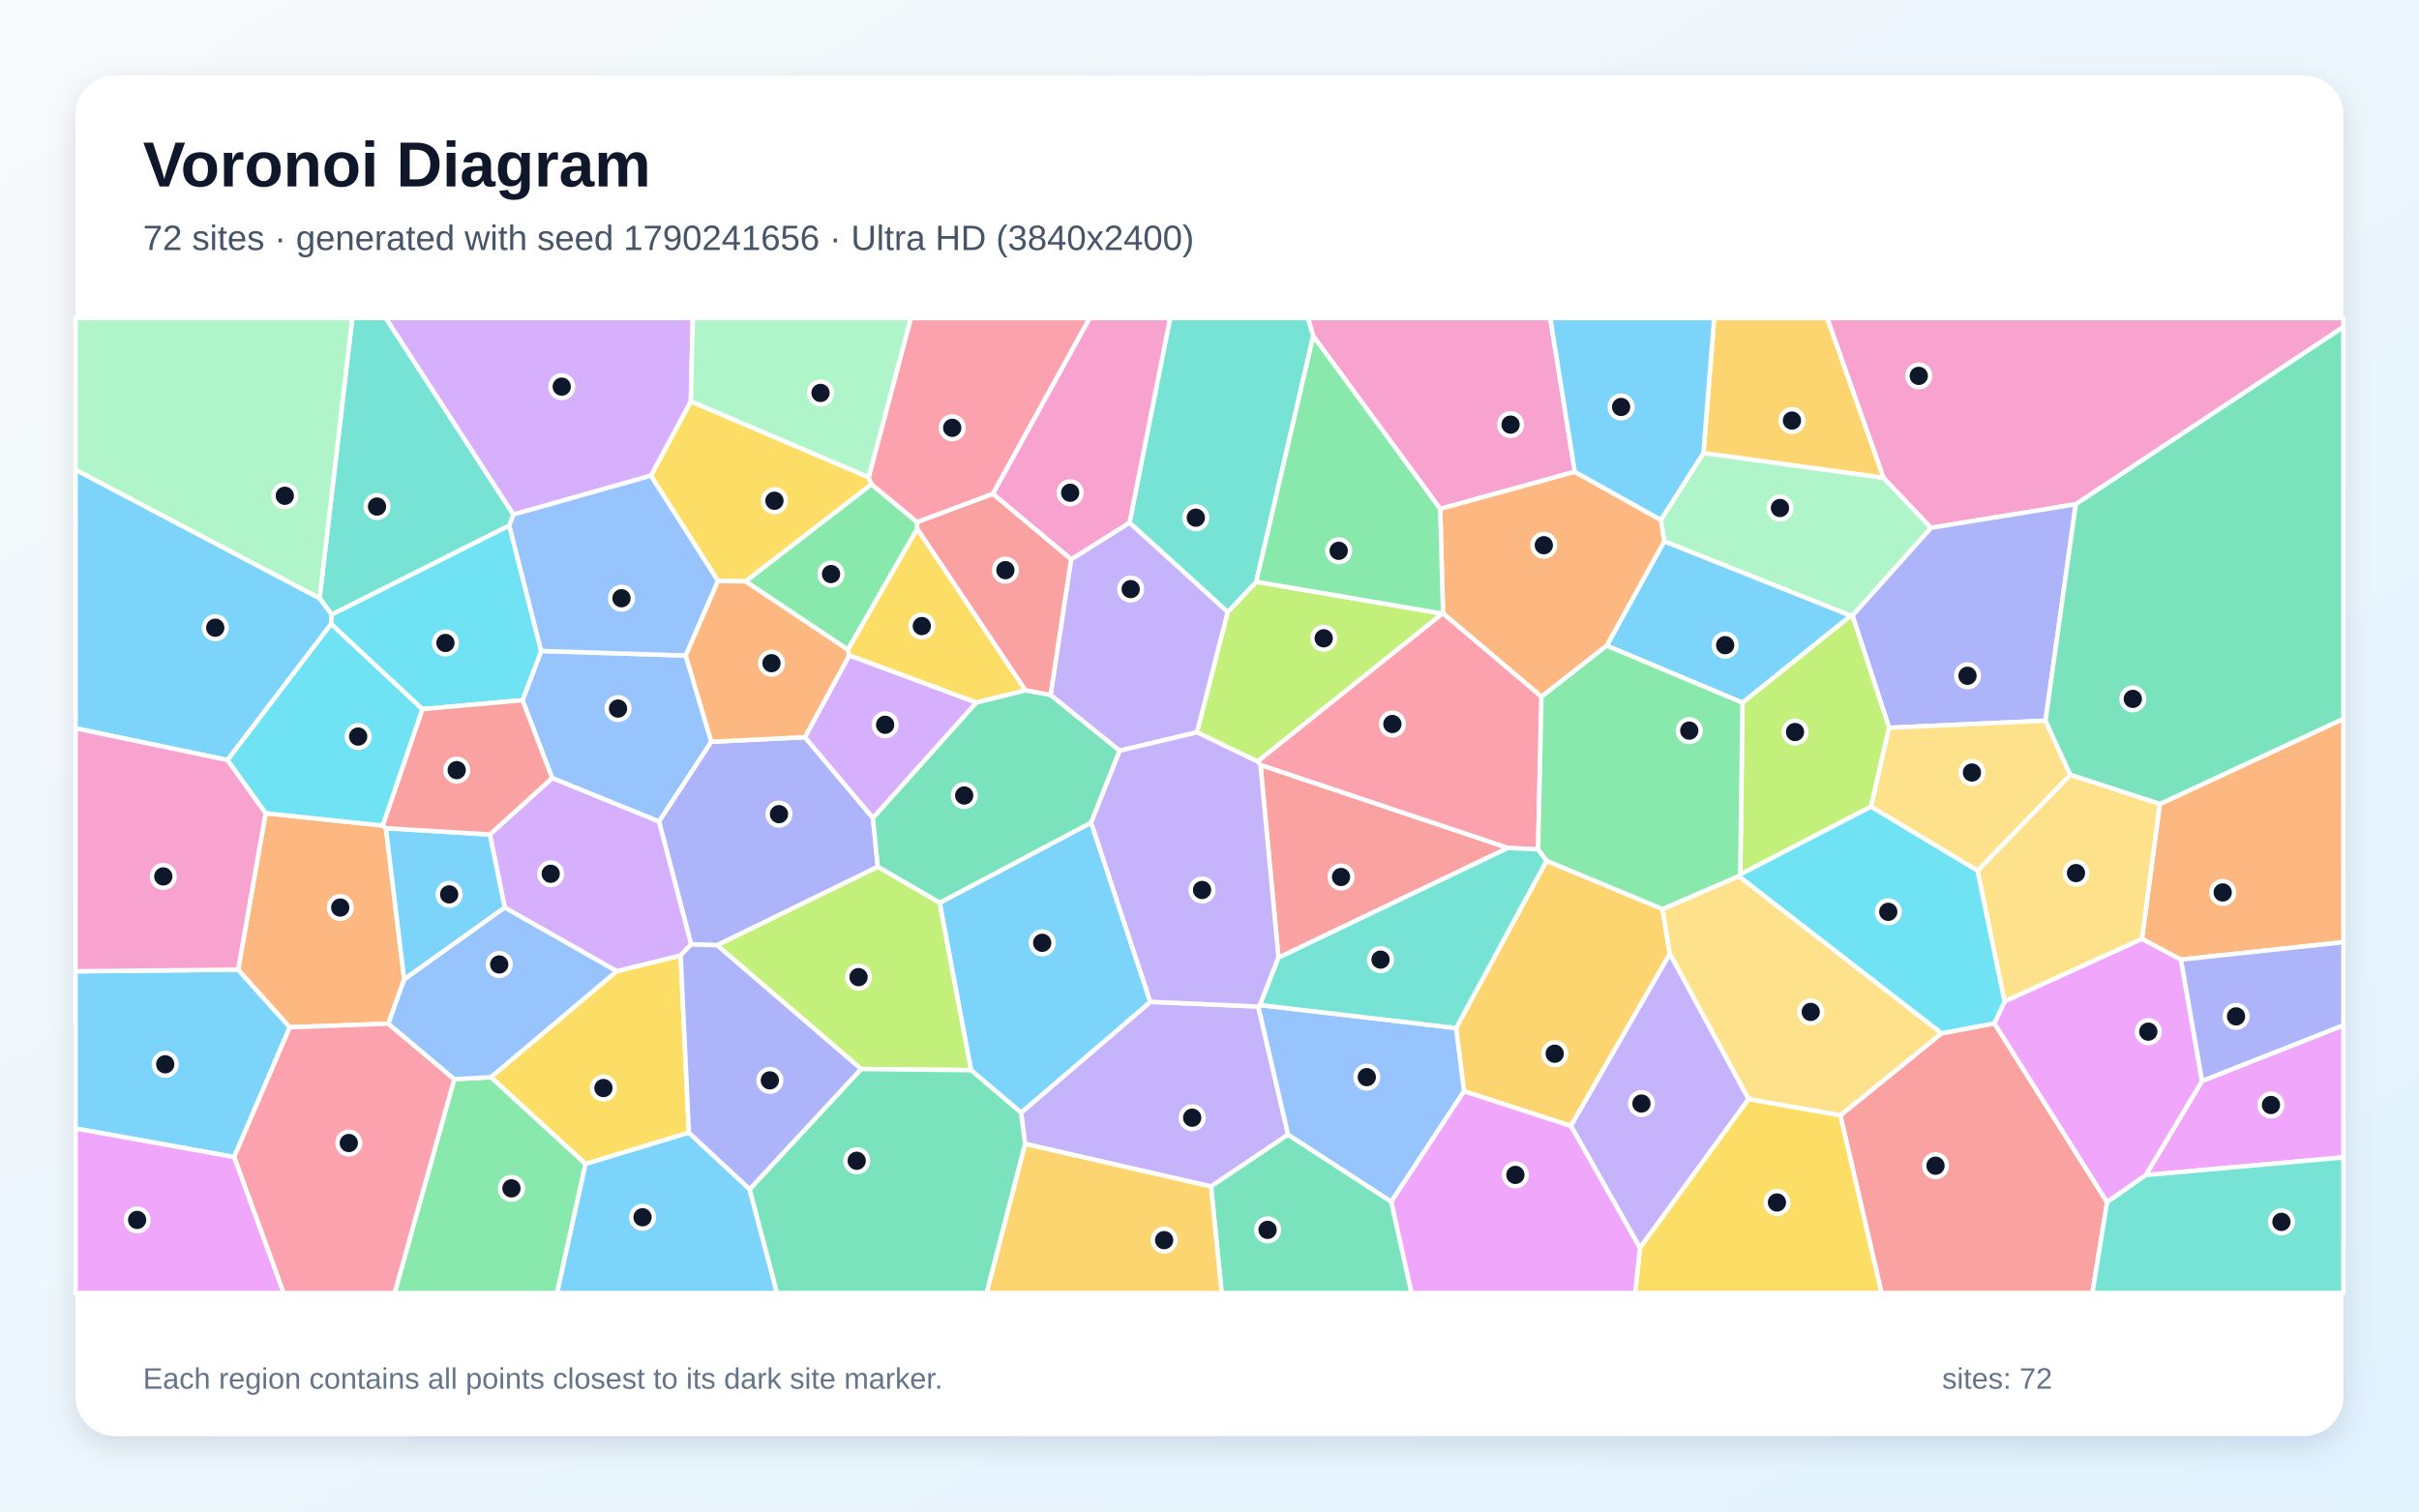
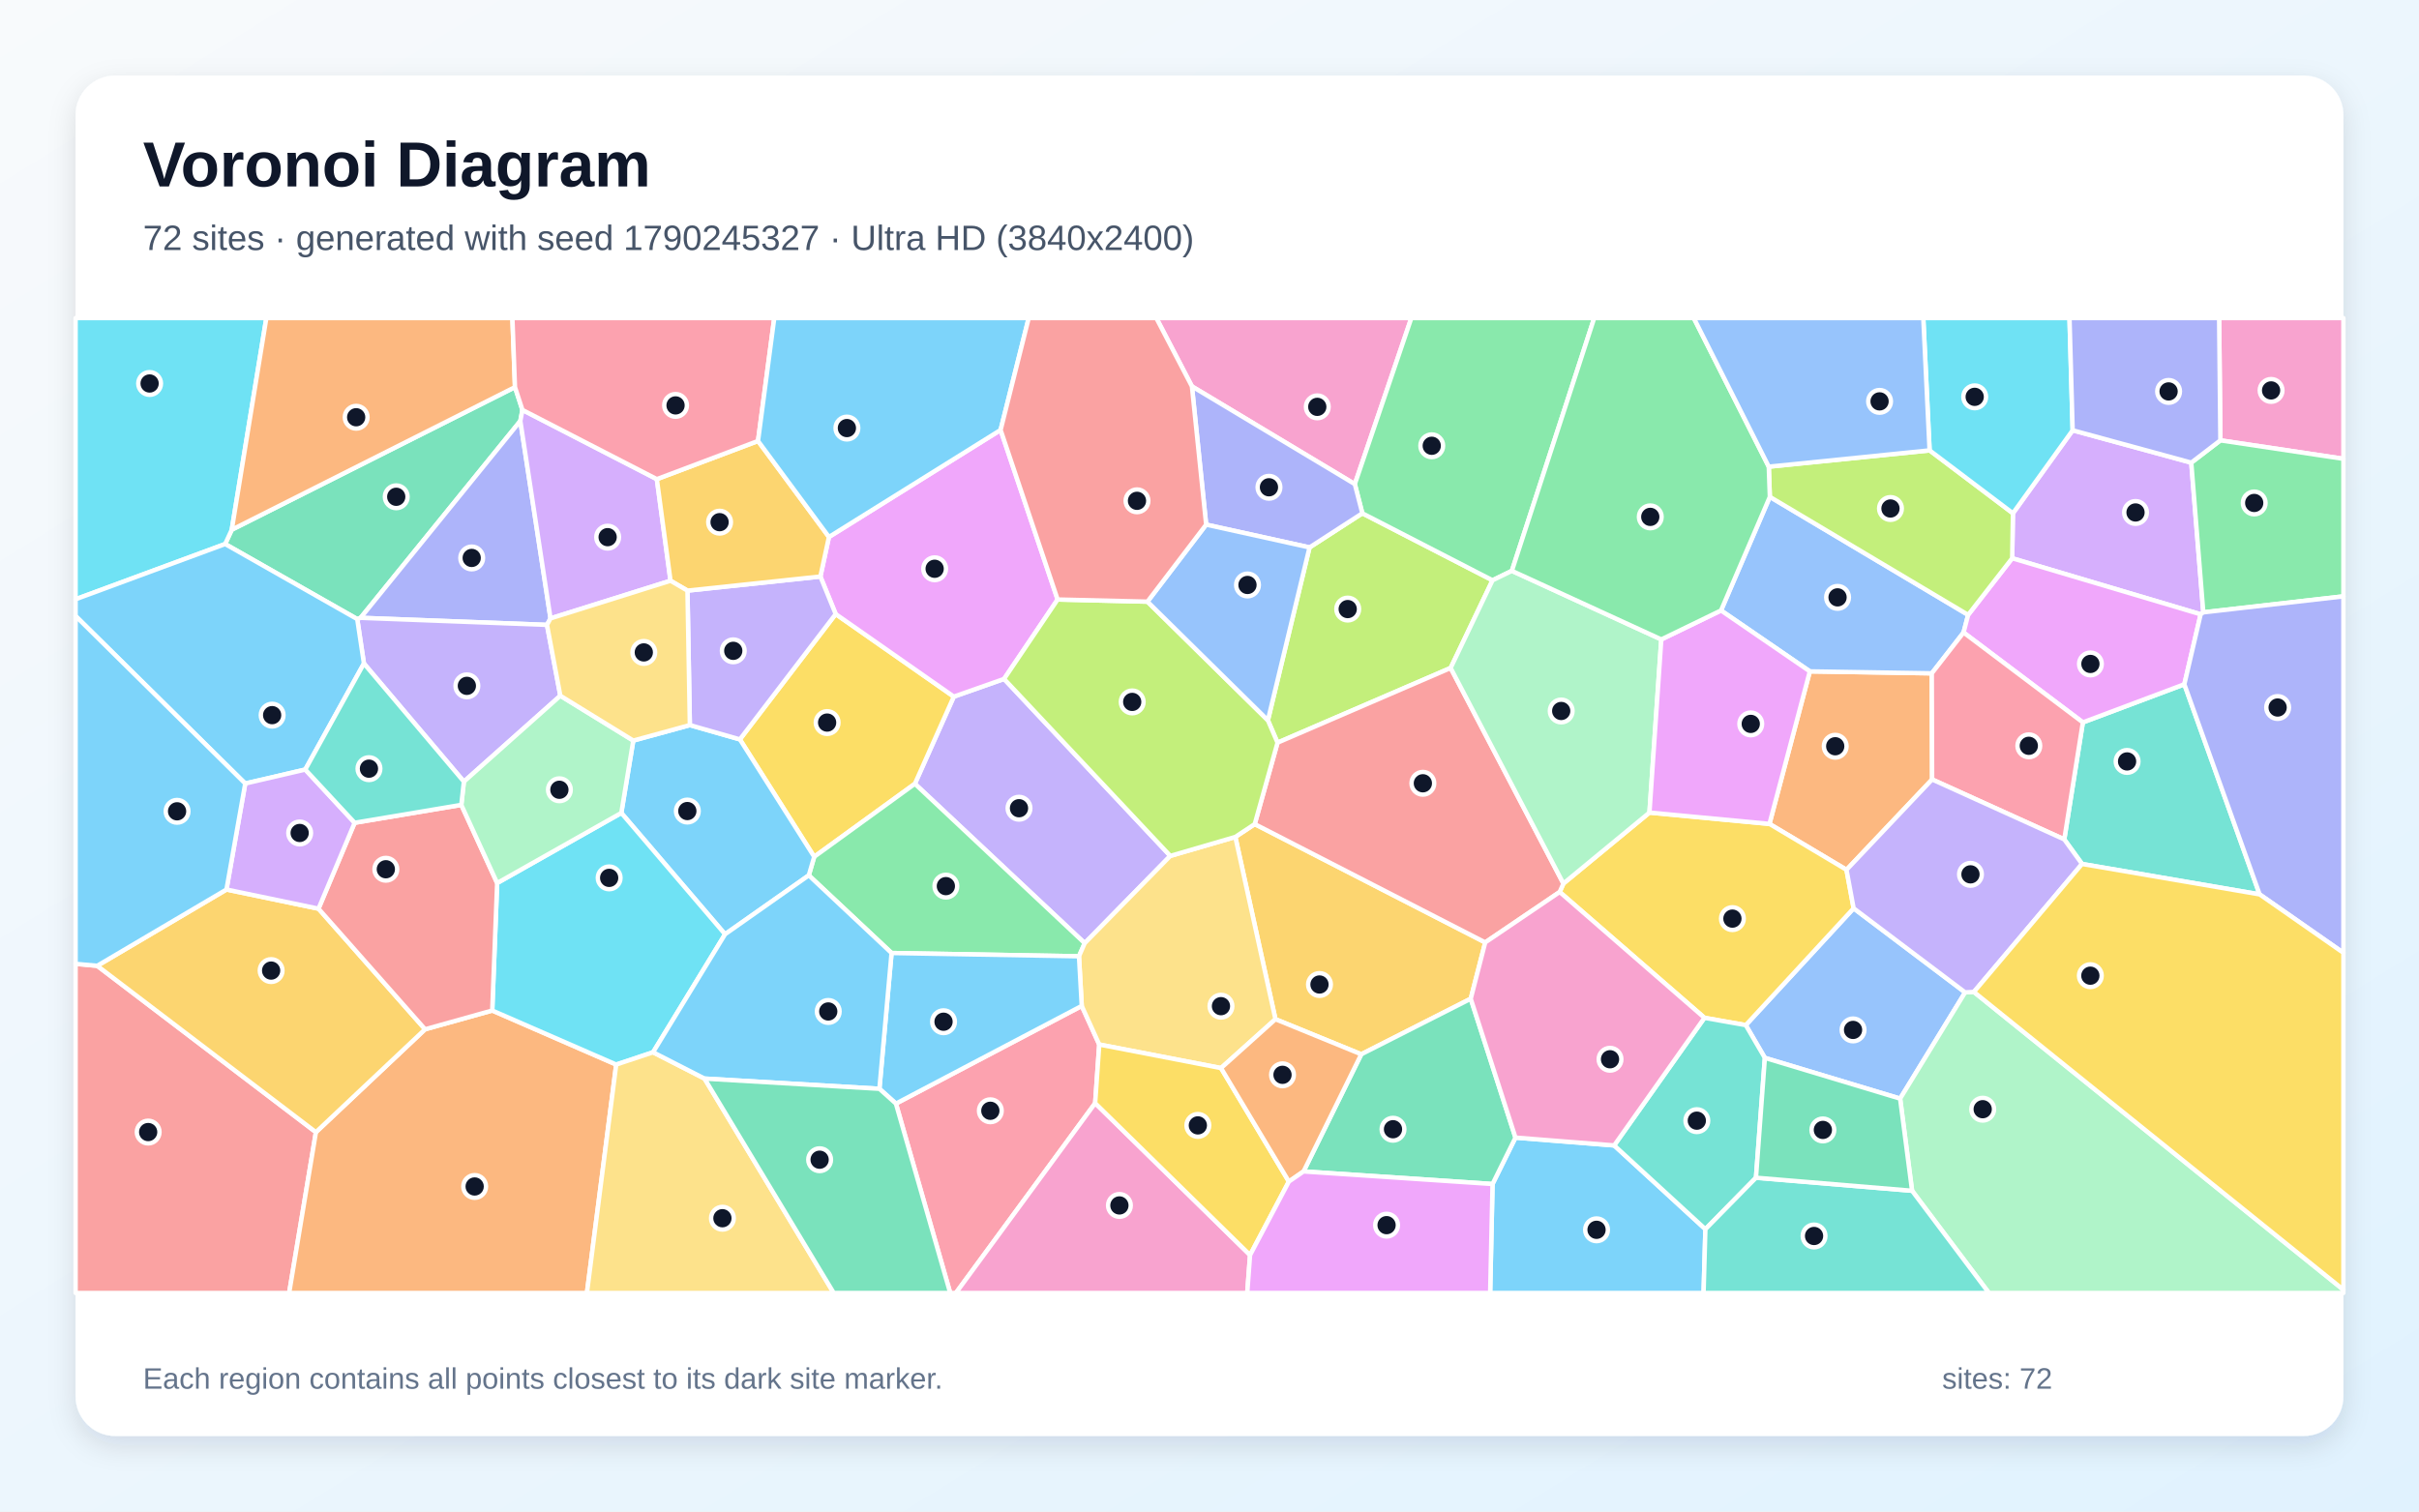
<svg xmlns="http://www.w3.org/2000/svg" width="3840" height="2400" viewBox="0 0 3840 2400" role="img" aria-labelledby="title description">
  <defs>
    <linearGradient id="background" x1="0" y1="0" x2="1" y2="1">
      <stop stop-color="#F8FAFC" />
      <stop offset="1" stop-color="#E0F2FE" />
    </linearGradient>
    <filter id="shadow" x="-5%" y="-5%" width="110%" height="110%">
      <feDropShadow dx="0" dy="15" stdDeviation="22" flood-color="#0F172A" flood-opacity=".12" />
    </filter>
  </defs>
  <rect width="3840" height="2400" fill="url(#background)" />
  <rect x="120" y="120" width="3600" height="2160" rx="63" fill="#FFFFFF" filter="url(#shadow)" />
  <g font-family="Arial, sans-serif">
    <text x="227" y="296" font-size="101" font-weight="700" fill="#0F172A">Voronoi Diagram</text>
-     <text x="227" y="397" font-size="56" fill="#475569">72 sites · generated with seed 1790241656 · Ultra HD (3840x2400)</text>
+     <text x="227" y="397" font-size="56" fill="#475569">72 sites · generated with seed 1790245327 · Ultra HD (3840x2400)</text>
  </g>
  <g stroke="#FFFFFF" stroke-width="7" stroke-linejoin="round">
-     <polygon points="120.0,1791.8 120.0,1542.2 378.0,1539.6 460.0,1631.1 371.6,1837.2" fill="#38BDF8" fill-opacity="0.65" />
-     <polygon points="1627.2,1816.3 1620.8,1766.7 1826.1,1590.7 1997.5,1598.2 2044.8,1801.6 1922.4,1883.9" fill="#A78BFA" fill-opacity="0.65" />
-     <polygon points="2499.9,749.1 2286.2,808.0 2084.7,533.7 2076.2,505.0 2460.9,505.0" fill="#F472B6" fill-opacity="0.65" />
-     <polygon points="421.6,1291.3 607.7,1310.8 612.6,1315.0 641.6,1555.1 616.5,1625.4 460.0,1631.1 378.0,1539.6" fill="#FB923C" fill-opacity="0.65" />
-     <polygon points="1093.6,1798.5 929.5,1848.2 779.2,1710.4 978.9,1542.0 1080.5,1517.0" fill="#FACC15" fill-opacity="0.65" />
-     <polygon points="721.1,1713.5 779.2,1710.4 929.5,1848.2 884.4,2053.0 626.4,2053.0" fill="#4ADE80" fill-opacity="0.65" />
-     <polygon points="815.1,817.0 808.5,834.5 526.6,975.9 507.3,950.1 559.2,505.0 612.5,505.0" fill="#2DD4BF" fill-opacity="0.65" />
-     <polygon points="829.4,1111.8 859.1,1033.6 1088.6,1040.8 1129.2,1177.8 1046.1,1304.5 876.5,1235.4" fill="#60A5FA" fill-opacity="0.65" />
-     <polygon points="3406.2,1865.9 3495.6,1716.3 3720.0,1627.9 3720.0,1837.7" fill="#E879F9" fill-opacity="0.65" />
-     <polygon points="1922.4,1883.9 2044.8,1801.6 2208.6,1908.0 2240.8,2053.0 1939.3,2053.0" fill="#34D399" fill-opacity="0.65" />
-     <polygon points="2921.4,1771.0 3082.2,1640.6 3166.0,1624.9 3344.9,1908.8 3321.5,2053.0 2986.8,2053.0" fill="#F87171" fill-opacity="0.65" />
-     <polygon points="1277.7,1170.5 1385.7,1298.7 1393.5,1376.4 1138.3,1500.9 1097.1,1499.5 1046.1,1304.5 1129.2,1177.8" fill="#818CF8" fill-opacity="0.65" />
-     <polygon points="2493.7,1787.8 2324.0,1732.7 2311.4,1632.3 2455.0,1366.7 2639.1,1443.4 2650.7,1514.6" fill="#FBBF24" fill-opacity="0.65" />
-     <polygon points="2289.8,974.3 1996.3,1209.2 1900.1,1162.8 1948.8,971.8 1994.2,923.7" fill="#A3E635" fill-opacity="0.65" />
-     <polygon points="801.2,1441.1 777.6,1325.0 876.5,1235.4 1046.1,1304.5 1097.1,1499.5 1080.5,1517.0 978.9,1542.0" fill="#C084FC" fill-opacity="0.65" />
-     <polygon points="371.6,1837.2 460.0,1631.1 616.5,1625.4 721.1,1713.5 626.4,2053.0 450.1,2053.0" fill="#FB7185" fill-opacity="0.65" />
-     <polygon points="360.9,1206.8 525.6,990.5 670.7,1125.9 607.7,1310.8 421.6,1291.3" fill="#22D3EE" fill-opacity="0.65" />
-     <polygon points="2704.1,719.2 2989.8,758.4 3065.5,838.0 2940.7,977.5 2938.0,977.7 2641.8,859.5 2636.5,825.5" fill="#86EFAC" fill-opacity="0.65" />
-     <polygon points="2775.7,1745.3 2650.7,1514.6 2639.1,1443.4 2760.2,1391.1 3082.2,1640.6 2921.4,1771.0" fill="#FCD34D" fill-opacity="0.65" />
-     <polygon points="1541.4,1699.2 1491.6,1433.4 1732.1,1306.1 1826.1,1590.7 1620.8,1766.7" fill="#38BDF8" fill-opacity="0.65" />
-     <polygon points="2550.5,1025.2 2641.8,859.5 2938.0,977.7 2766.1,1115.8" fill="#38BDF8" fill-opacity="0.65" />
-     <polygon points="2493.7,1787.8 2650.7,1514.6 2775.7,1745.3 2603.3,1981.4" fill="#A78BFA" fill-opacity="0.65" />
-     <polygon points="3295.2,800.6 3065.5,838.0 2989.8,758.4 2900.4,505.0 3720.0,505.0 3720.0,519.2" fill="#F472B6" fill-opacity="0.65" />
-     <polygon points="2636.5,825.5 2641.8,859.5 2550.5,1025.2 2447.0,1106.3 2290.7,974.0 2286.2,808.0 2499.9,749.1" fill="#FB923C" fill-opacity="0.65" />
-     <polygon points="1378.9,757.7 1383.5,769.0 1183.6,923.2 1139.8,922.5 1033.2,755.3 1096.6,637.2" fill="#FACC15" fill-opacity="0.65" />
-     <polygon points="1455.8,828.9 1456.0,839.8 1346.0,1031.7 1183.6,923.2 1383.5,769.0" fill="#4ADE80" fill-opacity="0.65" />
-     <polygon points="2084.7,533.7 1994.2,923.7 1948.8,971.8 1793.0,829.9 1857.5,505.0 2076.2,505.0" fill="#2DD4BF" fill-opacity="0.65" />
-     <polygon points="2000.2,1595.8 2311.4,1632.3 2324.0,1732.7 2208.6,1908.0 2044.8,1801.6 1997.5,1598.2" fill="#60A5FA" fill-opacity="0.65" />
-     <polygon points="3344.9,1908.8 3166.0,1624.9 3182.2,1589.9 3400.2,1490.6 3462.1,1523.7 3495.6,1716.3 3406.2,1865.9" fill="#E879F9" fill-opacity="0.65" />
-     <polygon points="1549.8,1115.4 1627.6,1096.0 1667.7,1103.3 1777.5,1191.9 1732.1,1306.1 1491.6,1433.4 1393.5,1376.4 1385.7,1298.7" fill="#34D399" fill-opacity="0.65" />
-     <polygon points="2029.5,1520.6 2000.9,1214.5 2393.9,1346.3" fill="#F87171" fill-opacity="0.65" />
-     <polygon points="3247.1,1144.3 2998.8,1155.6 2940.7,977.5 3065.5,838.0 3295.2,800.6" fill="#818CF8" fill-opacity="0.65" />
-     <polygon points="2989.8,758.4 2704.1,719.2 2721.1,505.0 2900.4,505.0" fill="#FBBF24" fill-opacity="0.65" />
-     <polygon points="2998.8,1155.6 2970.1,1280.9 2762.5,1388.5 2766.1,1115.8 2938.0,977.7 2940.7,977.5" fill="#A3E635" fill-opacity="0.65" />
-     <polygon points="1096.6,637.2 1033.2,755.3 815.1,817.0 612.5,505.0 1099.8,505.0" fill="#C084FC" fill-opacity="0.65" />
-     <polygon points="2290.7,974.0 2447.0,1106.3 2441.6,1348.7 2393.9,1346.3 2000.9,1214.5 1996.3,1209.2 2289.8,974.3" fill="#FB7185" fill-opacity="0.65" />
-     <polygon points="859.1,1033.6 829.4,1111.8 670.7,1125.9 525.6,990.5 526.6,975.9 808.5,834.5" fill="#22D3EE" fill-opacity="0.65" />
-     <polygon points="507.3,950.1 120.0,746.1 120.0,505.0 559.2,505.0" fill="#86EFAC" fill-opacity="0.65" />
-     <polygon points="3286.5,1230.3 3139.4,1382.6 2970.1,1280.9 2998.8,1155.6 3247.1,1144.3" fill="#FCD34D" fill-opacity="0.65" />
-     <polygon points="2704.1,719.2 2636.5,825.5 2499.9,749.1 2460.9,505.0 2721.1,505.0" fill="#38BDF8" fill-opacity="0.65" />
-     <polygon points="777.6,1325.0 801.2,1441.1 641.6,1555.1 612.6,1315.0" fill="#38BDF8" fill-opacity="0.65" />
-     <polygon points="1700.3,888.1 1793.0,829.9 1948.8,971.8 1900.1,1162.8 1777.5,1191.9 1667.7,1103.3" fill="#A78BFA" fill-opacity="0.65" />
-     <polygon points="1793.0,829.9 1700.3,888.1 1575.9,784.1 1729.6,505.0 1857.5,505.0" fill="#F472B6" fill-opacity="0.65" />
-     <polygon points="3462.1,1523.7 3400.2,1490.6 3428.5,1276.6 3720.0,1141.3 3720.0,1496.0" fill="#FB923C" fill-opacity="0.65" />
-     <polygon points="2603.3,1981.4 2775.7,1745.3 2921.4,1771.0 2986.8,2053.0 2595.7,2053.0" fill="#FACC15" fill-opacity="0.65" />
-     <polygon points="2084.7,533.7 2286.2,808.0 2290.7,974.0 2289.8,974.3 1994.2,923.7" fill="#4ADE80" fill-opacity="0.65" />
-     <polygon points="3344.9,1908.8 3406.2,1865.9 3720.0,1837.7 3720.0,2053.0 3321.5,2053.0" fill="#2DD4BF" fill-opacity="0.65" />
-     <polygon points="1033.2,755.3 1139.8,922.5 1088.6,1040.8 859.1,1033.6 808.5,834.5 815.1,817.0" fill="#60A5FA" fill-opacity="0.65" />
-     <polygon points="120.0,1791.8 371.6,1837.2 450.1,2053.0 120.0,2053.0" fill="#E879F9" fill-opacity="0.65" />
-     <polygon points="3428.5,1276.6 3286.5,1230.3 3247.1,1144.3 3295.2,800.6 3720.0,519.2 3720.0,1141.3" fill="#34D399" fill-opacity="0.65" />
-     <polygon points="1575.9,784.1 1700.3,888.1 1667.7,1103.3 1627.6,1096.0 1456.0,839.8 1455.8,828.9" fill="#F87171" fill-opacity="0.65" />
-     <polygon points="3495.6,1716.3 3462.1,1523.7 3720.0,1496.0 3720.0,1627.9" fill="#818CF8" fill-opacity="0.65" />
-     <polygon points="1627.2,1816.3 1922.4,1883.9 1939.3,2053.0 1566.1,2053.0" fill="#FBBF24" fill-opacity="0.65" />
-     <polygon points="1366.9,1697.4 1138.3,1500.9 1393.5,1376.4 1491.6,1433.4 1541.4,1699.2" fill="#A3E635" fill-opacity="0.65" />
-     <polygon points="1348.2,1040.4 1549.8,1115.4 1385.7,1298.7 1277.7,1170.5" fill="#C084FC" fill-opacity="0.65" />
-     <polygon points="1575.9,784.1 1455.8,828.9 1383.5,769.0 1378.9,757.7 1445.9,505.0 1729.6,505.0" fill="#FB7185" fill-opacity="0.65" />
-     <polygon points="2762.5,1388.5 2970.1,1280.9 3139.4,1382.6 3182.2,1589.9 3166.0,1624.9 3082.2,1640.6 2760.2,1391.1" fill="#22D3EE" fill-opacity="0.65" />
-     <polygon points="1378.9,757.7 1096.6,637.2 1099.8,505.0 1445.9,505.0" fill="#86EFAC" fill-opacity="0.65" />
-     <polygon points="3428.5,1276.6 3400.2,1490.6 3182.2,1589.9 3139.4,1382.6 3286.5,1230.3" fill="#FCD34D" fill-opacity="0.65" />
-     <polygon points="507.3,950.1 526.6,975.9 525.6,990.5 360.9,1206.8 120.0,1156.4 120.0,746.1" fill="#38BDF8" fill-opacity="0.65" />
-     <polygon points="929.5,1848.2 1093.6,1798.5 1190.0,1888.2 1233.5,2053.0 884.4,2053.0" fill="#38BDF8" fill-opacity="0.65" />
-     <polygon points="1732.1,1306.1 1777.5,1191.9 1900.1,1162.8 1996.3,1209.2 2000.9,1214.5 2029.5,1520.6 2000.2,1595.8 1997.5,1598.2 1826.1,1590.7" fill="#A78BFA" fill-opacity="0.65" />
-     <polygon points="360.9,1206.8 421.6,1291.3 378.0,1539.6 120.0,1542.2 120.0,1156.4" fill="#F472B6" fill-opacity="0.65" />
-     <polygon points="1139.8,922.5 1183.6,923.2 1346.0,1031.7 1348.2,1040.4 1277.7,1170.5 1129.2,1177.8 1088.6,1040.8" fill="#FB923C" fill-opacity="0.65" />
-     <polygon points="1627.6,1096.0 1549.8,1115.4 1348.2,1040.4 1346.0,1031.7 1456.0,839.8" fill="#FACC15" fill-opacity="0.65" />
-     <polygon points="2441.6,1348.7 2447.0,1106.3 2550.5,1025.2 2766.1,1115.8 2762.5,1388.5 2760.2,1391.1 2639.1,1443.4 2455.0,1366.7" fill="#4ADE80" fill-opacity="0.65" />
-     <polygon points="2029.5,1520.6 2393.9,1346.3 2441.6,1348.7 2455.0,1366.7 2311.4,1632.3 2000.2,1595.8" fill="#2DD4BF" fill-opacity="0.65" />
-     <polygon points="801.2,1441.1 978.9,1542.0 779.2,1710.4 721.1,1713.5 616.5,1625.4 641.6,1555.1" fill="#60A5FA" fill-opacity="0.65" />
-     <polygon points="2208.6,1908.0 2324.0,1732.7 2493.7,1787.8 2603.3,1981.4 2595.7,2053.0 2240.8,2053.0" fill="#E879F9" fill-opacity="0.65" />
-     <polygon points="1190.0,1888.2 1366.9,1697.4 1541.4,1699.2 1620.8,1766.7 1627.2,1816.3 1566.1,2053.0 1233.5,2053.0" fill="#34D399" fill-opacity="0.65" />
-     <polygon points="670.7,1125.9 829.4,1111.8 876.5,1235.4 777.6,1325.0 612.6,1315.0 607.7,1310.8" fill="#F87171" fill-opacity="0.65" />
-     <polygon points="1190.0,1888.2 1093.6,1798.5 1080.5,1517.0 1097.1,1499.5 1138.3,1500.9 1366.9,1697.4" fill="#818CF8" fill-opacity="0.65" />
+     <polygon points="2369.3,1880.0 2405.7,1806.3 2562.4,1818.7 2707.2,1951.7 2704.3,2053.0 2365.5,2053.0" fill="#38BDF8" fill-opacity="0.65" />
+     <polygon points="1857.8,1359.0 1721.9,1497.6 1452.3,1244.5 1514.1,1106.1 1593.9,1078.0" fill="#A78BFA" fill-opacity="0.65" />
+     <polygon points="2150.7,768.7 1892.1,613.5 1835.6,505.0 2240.4,505.0" fill="#F472B6" fill-opacity="0.65" />
+     <polygon points="2873.0,1066.0 3066.6,1069.1 3067.1,1237.6 2931.2,1381.1 2808.9,1308.2" fill="#FB923C" fill-opacity="0.65" />
+     <polygon points="1174.5,1174.0 1326.6,975.0 1514.1,1106.1 1452.3,1244.5 1292.5,1360.4" fill="#FACC15" fill-opacity="0.65" />
+     <polygon points="1712.8,1518.4 1415.3,1513.2 1283.9,1389.9 1292.5,1360.4 1452.3,1244.5 1721.9,1497.6" fill="#4ADE80" fill-opacity="0.65" />
+     <polygon points="3587.0,1420.1 3305.1,1371.8 3276.9,1332.8 3306.4,1147.0 3467.5,1086.5" fill="#2DD4BF" fill-opacity="0.65" />
+     <polygon points="3119.5,1575.7 3016.3,1744.4 2801.6,1679.7 2771.3,1627.7 2942.5,1442.2" fill="#60A5FA" fill-opacity="0.65" />
+     <polygon points="1588.4,682.7 1678.9,951.9 1593.9,1078.0 1514.1,1106.1 1326.6,975.0 1302.3,915.4 1315.9,852.6" fill="#E879F9" fill-opacity="0.65" />
+     <polygon points="817.5,614.7 829.3,650.9 826.0,668.4 572.4,981.0 567.1,983.0 357.4,863.8 367.9,841.1" fill="#34D399" fill-opacity="0.65" />
+     <polygon points="120.0,1530.4 154.3,1533.5 501.5,1797.7 459.0,2053.0 120.0,2053.0" fill="#F87171" fill-opacity="0.65" />
+     <polygon points="873.9,981.9 868.3,992.2 572.4,981.0 826.0,668.4" fill="#818CF8" fill-opacity="0.65" />
+     <polygon points="2334.7,1585.8 2160.9,1674.0 2024.7,1618.3 1961.0,1328.9 1991.8,1308.5 2357.7,1496.4" fill="#FBBF24" fill-opacity="0.65" />
+     <polygon points="2302.8,1060.6 2028.0,1179.2 2012.7,1143.7 2078.8,869.2 2162.6,815.0 2369.3,921.4" fill="#A3E635" fill-opacity="0.65" />
+     <polygon points="3478.5,734.6 3497.6,972.3 3493.4,975.4 3194.2,886.4 3195.4,815.0 3290.2,683.2" fill="#C084FC" fill-opacity="0.65" />
+     <polygon points="1422.2,1752.3 1717.2,1597.2 1745.0,1658.5 1738.5,1751.6 1517.4,2053.0 1508.4,2053.0" fill="#FB7185" fill-opacity="0.65" />
+     <polygon points="367.9,841.1 357.4,863.8 120.0,951.5 120.0,505.0 422.8,505.0" fill="#22D3EE" fill-opacity="0.65" />
+     <polygon points="3035.3,1890.7 3016.3,1744.4 3119.5,1575.7 3133.4,1575.0 3720.0,2047.9 3720.0,2053.0 3157.3,2053.0" fill="#86EFAC" fill-opacity="0.65" />
+     <polygon points="1938.3,1695.9 1745.0,1658.5 1717.2,1597.2 1712.8,1518.4 1721.9,1497.6 1857.8,1359.0 1961.0,1328.9 2024.7,1618.3" fill="#FCD34D" fill-opacity="0.65" />
+     <polygon points="1151.0,1483.4 986.3,1290.8 1005.3,1175.9 1095.1,1151.3 1174.5,1174.0 1292.5,1360.4 1283.9,1389.9" fill="#38BDF8" fill-opacity="0.65" />
+     <polygon points="1717.2,1597.2 1422.2,1752.3 1396.0,1728.8 1415.3,1513.2 1712.8,1518.4" fill="#38BDF8" fill-opacity="0.65" />
+     <polygon points="889.5,1104.7 736.4,1241.1 577.7,1053.5 567.1,983.0 572.4,981.0 868.3,992.2" fill="#A78BFA" fill-opacity="0.65" />
+     <polygon points="3524.7,699.2 3522.7,505.0 3720.0,505.0 3720.0,728.5" fill="#F472B6" fill-opacity="0.65" />
+     <polygon points="501.5,1797.7 674.8,1634.3 781.4,1604.5 978.2,1690.3 931.7,2053.0 459.0,2053.0" fill="#FB923C" fill-opacity="0.65" />
+     <polygon points="2942.5,1442.2 2771.3,1627.7 2705.7,1616.1 2475.9,1416.3 2481.8,1402.9 2618.4,1290.2 2808.9,1308.2 2931.2,1381.1" fill="#FACC15" fill-opacity="0.65" />
+     <polygon points="2400.0,906.4 2369.3,921.4 2162.6,815.0 2150.7,768.7 2240.4,505.0 2530.7,505.0" fill="#4ADE80" fill-opacity="0.65" />
+     <polygon points="2787.5,1870.0 2707.2,1951.7 2562.4,1818.7 2705.7,1616.1 2771.3,1627.7 2801.6,1679.7" fill="#2DD4BF" fill-opacity="0.65" />
+     <polygon points="2809.5,788.9 3124.3,976.3 3117.0,1004.3 3066.6,1069.1 2873.0,1066.0 2732.0,969.3" fill="#60A5FA" fill-opacity="0.65" />
+     <polygon points="3117.0,1004.3 3124.3,976.3 3194.2,886.4 3493.4,975.4 3467.5,1086.5 3306.4,1147.0" fill="#E879F9" fill-opacity="0.65" />
+     <polygon points="2069.3,1860.0 2160.9,1674.0 2334.7,1585.8 2405.7,1806.3 2369.3,1880.0" fill="#34D399" fill-opacity="0.65" />
+     <polygon points="2481.8,1402.9 2475.9,1416.3 2357.7,1496.4 1991.8,1308.5 2028.0,1179.2 2302.8,1060.6" fill="#F87171" fill-opacity="0.65" />
+     <polygon points="2162.6,815.0 2078.8,869.2 1914.7,833.0 1892.1,613.5 2150.7,768.7" fill="#818CF8" fill-opacity="0.65" />
+     <polygon points="359.5,1412.4 505.6,1442.8 674.8,1634.3 501.5,1797.7 154.3,1533.5" fill="#FBBF24" fill-opacity="0.65" />
+     <polygon points="1821.5,955.3 2012.7,1143.7 2028.0,1179.2 1991.8,1308.5 1961.0,1328.9 1857.8,1359.0 1593.9,1078.0 1678.9,951.9" fill="#A3E635" fill-opacity="0.65" />
+     <polygon points="1042.7,760.8 1064.4,922.1 873.9,981.9 826.0,668.4 829.3,650.9" fill="#C084FC" fill-opacity="0.65" />
+     <polygon points="3117.0,1004.3 3306.4,1147.0 3276.9,1332.8 3067.1,1237.6 3066.6,1069.1" fill="#FB7185" fill-opacity="0.65" />
+     <polygon points="1036.7,1670.8 978.2,1690.3 781.4,1604.5 789.2,1402.1 986.3,1290.8 1151.0,1483.4" fill="#22D3EE" fill-opacity="0.65" />
+     <polygon points="2400.0,906.4 2637.2,1015.3 2618.4,1290.2 2481.8,1402.9 2302.8,1060.6 2369.3,921.4" fill="#86EFAC" fill-opacity="0.65" />
+     <polygon points="978.2,1690.3 1036.7,1670.8 1118.4,1712.6 1323.5,2053.0 931.7,2053.0" fill="#FCD34D" fill-opacity="0.65" />
+     <polygon points="1118.4,1712.6 1036.7,1670.8 1151.0,1483.4 1283.9,1389.9 1415.3,1513.2 1396.0,1728.8" fill="#38BDF8" fill-opacity="0.65" />
+     <polygon points="577.7,1053.5 484.6,1221.9 389.3,1244.1 120.0,978.1 120.0,951.5 357.4,863.8 567.1,983.0" fill="#38BDF8" fill-opacity="0.65" />
+     <polygon points="1095.1,1151.3 1091.3,937.8 1302.3,915.4 1326.6,975.0 1174.5,1174.0" fill="#A78BFA" fill-opacity="0.65" />
+     <polygon points="1738.5,1751.6 1984.4,1992.8 1979.9,2053.0 1517.4,2053.0" fill="#F472B6" fill-opacity="0.65" />
+     <polygon points="817.5,614.7 367.9,841.1 422.8,505.0 813.4,505.0" fill="#FB923C" fill-opacity="0.65" />
+     <polygon points="1984.4,1992.8 1738.5,1751.6 1745.0,1658.5 1938.3,1695.9 2046.0,1876.1" fill="#FACC15" fill-opacity="0.65" />
+     <polygon points="3497.6,972.3 3478.5,734.6 3524.7,699.2 3720.0,728.5 3720.0,946.9" fill="#4ADE80" fill-opacity="0.65" />
+     <polygon points="2707.2,1951.7 2787.5,1870.0 3035.3,1890.7 3157.3,2053.0 2704.3,2053.0" fill="#2DD4BF" fill-opacity="0.65" />
+     <polygon points="1914.7,833.0 2078.8,869.2 2012.7,1143.7 1821.5,955.3" fill="#60A5FA" fill-opacity="0.65" />
+     <polygon points="2637.2,1015.3 2732.0,969.3 2873.0,1066.0 2808.9,1308.2 2618.4,1290.2" fill="#E879F9" fill-opacity="0.65" />
+     <polygon points="1118.4,1712.6 1396.0,1728.8 1422.2,1752.3 1508.4,2053.0 1323.5,2053.0" fill="#34D399" fill-opacity="0.65" />
+     <polygon points="563.0,1306.4 732.3,1278.0 789.2,1402.1 781.4,1604.5 674.8,1634.3 505.6,1442.8" fill="#F87171" fill-opacity="0.65" />
+     <polygon points="3587.0,1420.1 3467.5,1086.5 3493.4,975.4 3497.6,972.3 3720.0,946.9 3720.0,1512.9" fill="#818CF8" fill-opacity="0.65" />
+     <polygon points="1203.3,700.2 1315.9,852.6 1302.3,915.4 1091.3,937.8 1064.4,922.1 1042.7,760.8" fill="#FBBF24" fill-opacity="0.65" />
+     <polygon points="2807.8,741.0 3063.1,715.1 3195.4,815.0 3194.2,886.4 3124.3,976.3 2809.5,788.9" fill="#A3E635" fill-opacity="0.65" />
+     <polygon points="389.3,1244.1 484.6,1221.9 563.0,1306.4 505.6,1442.8 359.5,1412.4" fill="#C084FC" fill-opacity="0.65" />
+     <polygon points="1203.3,700.2 1042.7,760.8 829.3,650.9 817.5,614.7 813.4,505.0 1229.1,505.0" fill="#FB7185" fill-opacity="0.65" />
+     <polygon points="3290.2,683.2 3195.4,815.0 3063.1,715.1 3053.1,505.0 3285.2,505.0" fill="#22D3EE" fill-opacity="0.65" />
+     <polygon points="1005.3,1175.9 986.3,1290.8 789.2,1402.1 732.3,1278.0 736.4,1241.1 889.5,1104.7" fill="#86EFAC" fill-opacity="0.65" />
+     <polygon points="1091.3,937.8 1095.1,1151.3 1005.3,1175.9 889.5,1104.7 868.3,992.2 873.9,981.9 1064.4,922.1" fill="#FCD34D" fill-opacity="0.65" />
+     <polygon points="389.3,1244.1 359.5,1412.4 154.3,1533.5 120.0,1530.4 120.0,978.1" fill="#38BDF8" fill-opacity="0.65" />
+     <polygon points="1588.4,682.7 1315.9,852.6 1203.3,700.2 1229.1,505.0 1633.0,505.0" fill="#38BDF8" fill-opacity="0.65" />
+     <polygon points="3133.4,1575.0 3119.5,1575.7 2942.5,1442.2 2931.2,1381.1 3067.1,1237.6 3276.9,1332.8 3305.1,1371.8" fill="#A78BFA" fill-opacity="0.65" />
+     <polygon points="2334.7,1585.8 2357.7,1496.4 2475.9,1416.3 2705.7,1616.1 2562.4,1818.7 2405.7,1806.3" fill="#F472B6" fill-opacity="0.65" />
+     <polygon points="2046.0,1876.1 1938.3,1695.9 2024.7,1618.3 2160.9,1674.0 2069.3,1860.0" fill="#FB923C" fill-opacity="0.65" />
+     <polygon points="3133.4,1575.0 3305.1,1371.8 3587.0,1420.1 3720.0,1512.9 3720.0,2047.9" fill="#FACC15" fill-opacity="0.65" />
+     <polygon points="2807.8,741.0 2809.5,788.9 2732.0,969.3 2637.2,1015.3 2400.0,906.4 2530.7,505.0 2688.8,505.0" fill="#4ADE80" fill-opacity="0.65" />
+     <polygon points="732.3,1278.0 563.0,1306.4 484.6,1221.9 577.7,1053.5 736.4,1241.1" fill="#2DD4BF" fill-opacity="0.65" />
+     <polygon points="3063.1,715.1 2807.8,741.0 2688.8,505.0 3053.1,505.0" fill="#60A5FA" fill-opacity="0.65" />
+     <polygon points="1984.4,1992.8 2046.0,1876.1 2069.3,1860.0 2369.3,1880.0 2365.5,2053.0 1979.9,2053.0" fill="#E879F9" fill-opacity="0.65" />
+     <polygon points="2787.5,1870.0 2801.6,1679.7 3016.3,1744.4 3035.3,1890.7" fill="#34D399" fill-opacity="0.65" />
+     <polygon points="1892.1,613.5 1914.7,833.0 1821.5,955.3 1678.9,951.9 1588.4,682.7 1633.0,505.0 1835.6,505.0" fill="#F87171" fill-opacity="0.65" />
+     <polygon points="3524.7,699.2 3478.5,734.6 3290.2,683.2 3285.2,505.0 3522.7,505.0" fill="#818CF8" fill-opacity="0.65" />
  </g>
  <g>
-     <circle cx="262.3" cy="1689.9" r="18" fill="#0F172A" stroke="#FFFFFF" stroke-width="7" />
-     <circle cx="1892.5" cy="1774.7" r="18" fill="#0F172A" stroke="#FFFFFF" stroke-width="7" />
-     <circle cx="2397.9" cy="674.2" r="18" fill="#0F172A" stroke="#FFFFFF" stroke-width="7" />
-     <circle cx="540.1" cy="1441.0" r="18" fill="#0F172A" stroke="#FFFFFF" stroke-width="7" />
-     <circle cx="957.9" cy="1727.6" r="18" fill="#0F172A" stroke="#FFFFFF" stroke-width="7" />
-     <circle cx="811.9" cy="1886.9" r="18" fill="#0F172A" stroke="#FFFFFF" stroke-width="7" />
-     <circle cx="598.5" cy="804.3" r="18" fill="#0F172A" stroke="#FFFFFF" stroke-width="7" />
-     <circle cx="981.1" cy="1125.1" r="18" fill="#0F172A" stroke="#FFFFFF" stroke-width="7" />
-     <circle cx="3605.0" cy="1754.5" r="18" fill="#0F172A" stroke="#FFFFFF" stroke-width="7" />
-     <circle cx="2012.2" cy="1952.8" r="18" fill="#0F172A" stroke="#FFFFFF" stroke-width="7" />
-     <circle cx="3072.5" cy="1850.9" r="18" fill="#0F172A" stroke="#FFFFFF" stroke-width="7" />
-     <circle cx="1236.6" cy="1292.7" r="18" fill="#0F172A" stroke="#FFFFFF" stroke-width="7" />
-     <circle cx="2468.0" cy="1673.1" r="18" fill="#0F172A" stroke="#FFFFFF" stroke-width="7" />
-     <circle cx="2101.3" cy="1013.5" r="18" fill="#0F172A" stroke="#FFFFFF" stroke-width="7" />
-     <circle cx="874.2" cy="1387.4" r="18" fill="#0F172A" stroke="#FFFFFF" stroke-width="7" />
-     <circle cx="553.7" cy="1814.9" r="18" fill="#0F172A" stroke="#FFFFFF" stroke-width="7" />
-     <circle cx="568.6" cy="1169.5" r="18" fill="#0F172A" stroke="#FFFFFF" stroke-width="7" />
-     <circle cx="2825.6" cy="806.6" r="18" fill="#0F172A" stroke="#FFFFFF" stroke-width="7" />
-     <circle cx="2874.4" cy="1606.7" r="18" fill="#0F172A" stroke="#FFFFFF" stroke-width="7" />
-     <circle cx="1654.4" cy="1497.0" r="18" fill="#0F172A" stroke="#FFFFFF" stroke-width="7" />
-     <circle cx="2738.6" cy="1024.4" r="18" fill="#0F172A" stroke="#FFFFFF" stroke-width="7" />
-     <circle cx="2605.7" cy="1752.2" r="18" fill="#0F172A" stroke="#FFFFFF" stroke-width="7" />
-     <circle cx="3045.9" cy="596.8" r="18" fill="#0F172A" stroke="#FFFFFF" stroke-width="7" />
-     <circle cx="2450.7" cy="865.7" r="18" fill="#0F172A" stroke="#FFFFFF" stroke-width="7" />
-     <circle cx="1229.4" cy="795.1" r="18" fill="#0F172A" stroke="#FFFFFF" stroke-width="7" />
-     <circle cx="1319.2" cy="911.5" r="18" fill="#0F172A" stroke="#FFFFFF" stroke-width="7" />
-     <circle cx="1898.3" cy="822.0" r="18" fill="#0F172A" stroke="#FFFFFF" stroke-width="7" />
-     <circle cx="2169.7" cy="1710.3" r="18" fill="#0F172A" stroke="#FFFFFF" stroke-width="7" />
-     <circle cx="3410.3" cy="1638.1" r="18" fill="#0F172A" stroke="#FFFFFF" stroke-width="7" />
-     <circle cx="1530.6" cy="1263.1" r="18" fill="#0F172A" stroke="#FFFFFF" stroke-width="7" />
-     <circle cx="2128.8" cy="1392.5" r="18" fill="#0F172A" stroke="#FFFFFF" stroke-width="7" />
-     <circle cx="3123.3" cy="1073.0" r="18" fill="#0F172A" stroke="#FFFFFF" stroke-width="7" />
-     <circle cx="2844.6" cy="667.8" r="18" fill="#0F172A" stroke="#FFFFFF" stroke-width="7" />
-     <circle cx="2849.5" cy="1162.3" r="18" fill="#0F172A" stroke="#FFFFFF" stroke-width="7" />
-     <circle cx="891.7" cy="613.9" r="18" fill="#0F172A" stroke="#FFFFFF" stroke-width="7" />
-     <circle cx="2210.3" cy="1149.6" r="18" fill="#0F172A" stroke="#FFFFFF" stroke-width="7" />
-     <circle cx="707.1" cy="1020.9" r="18" fill="#0F172A" stroke="#FFFFFF" stroke-width="7" />
-     <circle cx="452.1" cy="787.2" r="18" fill="#0F172A" stroke="#FFFFFF" stroke-width="7" />
-     <circle cx="3130.3" cy="1226.6" r="18" fill="#0F172A" stroke="#FFFFFF" stroke-width="7" />
-     <circle cx="2573.4" cy="646.2" r="18" fill="#0F172A" stroke="#FFFFFF" stroke-width="7" />
-     <circle cx="713.0" cy="1420.1" r="18" fill="#0F172A" stroke="#FFFFFF" stroke-width="7" />
-     <circle cx="1794.9" cy="935.4" r="18" fill="#0F172A" stroke="#FFFFFF" stroke-width="7" />
-     <circle cx="1698.8" cy="782.4" r="18" fill="#0F172A" stroke="#FFFFFF" stroke-width="7" />
-     <circle cx="3528.4" cy="1417.0" r="18" fill="#0F172A" stroke="#FFFFFF" stroke-width="7" />
-     <circle cx="2820.8" cy="1909.3" r="18" fill="#0F172A" stroke="#FFFFFF" stroke-width="7" />
-     <circle cx="2125.1" cy="874.6" r="18" fill="#0F172A" stroke="#FFFFFF" stroke-width="7" />
-     <circle cx="3621.6" cy="1940.1" r="18" fill="#0F172A" stroke="#FFFFFF" stroke-width="7" />
-     <circle cx="986.6" cy="949.9" r="18" fill="#0F172A" stroke="#FFFFFF" stroke-width="7" />
-     <circle cx="217.7" cy="1937.0" r="18" fill="#0F172A" stroke="#FFFFFF" stroke-width="7" />
-     <circle cx="3385.7" cy="1109.7" r="18" fill="#0F172A" stroke="#FFFFFF" stroke-width="7" />
-     <circle cx="1596.0" cy="905.3" r="18" fill="#0F172A" stroke="#FFFFFF" stroke-width="7" />
-     <circle cx="3549.6" cy="1613.8" r="18" fill="#0F172A" stroke="#FFFFFF" stroke-width="7" />
-     <circle cx="1848.0" cy="1969.1" r="18" fill="#0F172A" stroke="#FFFFFF" stroke-width="7" />
-     <circle cx="1362.9" cy="1551.5" r="18" fill="#0F172A" stroke="#FFFFFF" stroke-width="7" />
-     <circle cx="1405.1" cy="1150.8" r="18" fill="#0F172A" stroke="#FFFFFF" stroke-width="7" />
-     <circle cx="1511.6" cy="679.3" r="18" fill="#0F172A" stroke="#FFFFFF" stroke-width="7" />
-     <circle cx="2997.5" cy="1447.8" r="18" fill="#0F172A" stroke="#FFFFFF" stroke-width="7" />
-     <circle cx="1302.5" cy="623.9" r="18" fill="#0F172A" stroke="#FFFFFF" stroke-width="7" />
-     <circle cx="3295.5" cy="1386.3" r="18" fill="#0F172A" stroke="#FFFFFF" stroke-width="7" />
-     <circle cx="341.7" cy="996.7" r="18" fill="#0F172A" stroke="#FFFFFF" stroke-width="7" />
-     <circle cx="1020.0" cy="1932.8" r="18" fill="#0F172A" stroke="#FFFFFF" stroke-width="7" />
-     <circle cx="1908.2" cy="1413.1" r="18" fill="#0F172A" stroke="#FFFFFF" stroke-width="7" />
-     <circle cx="259.2" cy="1391.6" r="18" fill="#0F172A" stroke="#FFFFFF" stroke-width="7" />
-     <circle cx="1224.7" cy="1053.0" r="18" fill="#0F172A" stroke="#FFFFFF" stroke-width="7" />
-     <circle cx="1463.3" cy="994.1" r="18" fill="#0F172A" stroke="#FFFFFF" stroke-width="7" />
-     <circle cx="2681.6" cy="1160.1" r="18" fill="#0F172A" stroke="#FFFFFF" stroke-width="7" />
-     <circle cx="2191.5" cy="1523.7" r="18" fill="#0F172A" stroke="#FFFFFF" stroke-width="7" />
-     <circle cx="792.5" cy="1531.4" r="18" fill="#0F172A" stroke="#FFFFFF" stroke-width="7" />
-     <circle cx="2405.6" cy="1865.5" r="18" fill="#0F172A" stroke="#FFFFFF" stroke-width="7" />
-     <circle cx="1360.0" cy="1843.1" r="18" fill="#0F172A" stroke="#FFFFFF" stroke-width="7" />
-     <circle cx="725.0" cy="1222.8" r="18" fill="#0F172A" stroke="#FFFFFF" stroke-width="7" />
-     <circle cx="1222.1" cy="1715.4" r="18" fill="#0F172A" stroke="#FFFFFF" stroke-width="7" />
+     <circle cx="2534.4" cy="1952.7" r="18" fill="#0F172A" stroke="#FFFFFF" stroke-width="7" />
+     <circle cx="1617.6" cy="1283.3" r="18" fill="#0F172A" stroke="#FFFFFF" stroke-width="7" />
+     <circle cx="2091.1" cy="646.0" r="18" fill="#0F172A" stroke="#FFFFFF" stroke-width="7" />
+     <circle cx="2913.3" cy="1184.9" r="18" fill="#0F172A" stroke="#FFFFFF" stroke-width="7" />
+     <circle cx="1313.0" cy="1147.3" r="18" fill="#0F172A" stroke="#FFFFFF" stroke-width="7" />
+     <circle cx="1501.5" cy="1407.0" r="18" fill="#0F172A" stroke="#FFFFFF" stroke-width="7" />
+     <circle cx="3376.6" cy="1209.0" r="18" fill="#0F172A" stroke="#FFFFFF" stroke-width="7" />
+     <circle cx="2941.6" cy="1635.3" r="18" fill="#0F172A" stroke="#FFFFFF" stroke-width="7" />
+     <circle cx="1483.7" cy="903.1" r="18" fill="#0F172A" stroke="#FFFFFF" stroke-width="7" />
+     <circle cx="629.0" cy="788.8" r="18" fill="#0F172A" stroke="#FFFFFF" stroke-width="7" />
+     <circle cx="235.2" cy="1797.5" r="18" fill="#0F172A" stroke="#FFFFFF" stroke-width="7" />
+     <circle cx="748.8" cy="885.9" r="18" fill="#0F172A" stroke="#FFFFFF" stroke-width="7" />
+     <circle cx="2094.6" cy="1563.2" r="18" fill="#0F172A" stroke="#FFFFFF" stroke-width="7" />
+     <circle cx="2139.4" cy="967.1" r="18" fill="#0F172A" stroke="#FFFFFF" stroke-width="7" />
+     <circle cx="3390.0" cy="813.7" r="18" fill="#0F172A" stroke="#FFFFFF" stroke-width="7" />
+     <circle cx="1572.1" cy="1763.7" r="18" fill="#0F172A" stroke="#FFFFFF" stroke-width="7" />
+     <circle cx="237.5" cy="608.9" r="18" fill="#0F172A" stroke="#FFFFFF" stroke-width="7" />
+     <circle cx="3147.4" cy="1761.2" r="18" fill="#0F172A" stroke="#FFFFFF" stroke-width="7" />
+     <circle cx="1938.2" cy="1597.6" r="18" fill="#0F172A" stroke="#FFFFFF" stroke-width="7" />
+     <circle cx="1091.1" cy="1287.8" r="18" fill="#0F172A" stroke="#FFFFFF" stroke-width="7" />
+     <circle cx="1497.8" cy="1622.3" r="18" fill="#0F172A" stroke="#FFFFFF" stroke-width="7" />
+     <circle cx="741.1" cy="1089.0" r="18" fill="#0F172A" stroke="#FFFFFF" stroke-width="7" />
+     <circle cx="3605.2" cy="619.9" r="18" fill="#0F172A" stroke="#FFFFFF" stroke-width="7" />
+     <circle cx="753.5" cy="1883.9" r="18" fill="#0F172A" stroke="#FFFFFF" stroke-width="7" />
+     <circle cx="2750.1" cy="1458.6" r="18" fill="#0F172A" stroke="#FFFFFF" stroke-width="7" />
+     <circle cx="2272.8" cy="707.8" r="18" fill="#0F172A" stroke="#FFFFFF" stroke-width="7" />
+     <circle cx="2693.6" cy="1779.4" r="18" fill="#0F172A" stroke="#FFFFFF" stroke-width="7" />
+     <circle cx="2917.0" cy="948.5" r="18" fill="#0F172A" stroke="#FFFFFF" stroke-width="7" />
+     <circle cx="3318.4" cy="1054.2" r="18" fill="#0F172A" stroke="#FFFFFF" stroke-width="7" />
+     <circle cx="2211.3" cy="1793.0" r="18" fill="#0F172A" stroke="#FFFFFF" stroke-width="7" />
+     <circle cx="2258.7" cy="1243.7" r="18" fill="#0F172A" stroke="#FFFFFF" stroke-width="7" />
+     <circle cx="2014.4" cy="773.7" r="18" fill="#0F172A" stroke="#FFFFFF" stroke-width="7" />
+     <circle cx="430.4" cy="1541.1" r="18" fill="#0F172A" stroke="#FFFFFF" stroke-width="7" />
+     <circle cx="1797.3" cy="1114.5" r="18" fill="#0F172A" stroke="#FFFFFF" stroke-width="7" />
+     <circle cx="964.6" cy="852.9" r="18" fill="#0F172A" stroke="#FFFFFF" stroke-width="7" />
+     <circle cx="3220.6" cy="1184.2" r="18" fill="#0F172A" stroke="#FFFFFF" stroke-width="7" />
+     <circle cx="967.0" cy="1393.9" r="18" fill="#0F172A" stroke="#FFFFFF" stroke-width="7" />
+     <circle cx="2478.3" cy="1128.9" r="18" fill="#0F172A" stroke="#FFFFFF" stroke-width="7" />
+     <circle cx="1146.8" cy="1934.3" r="18" fill="#0F172A" stroke="#FFFFFF" stroke-width="7" />
+     <circle cx="1314.8" cy="1606.0" r="18" fill="#0F172A" stroke="#FFFFFF" stroke-width="7" />
+     <circle cx="432.0" cy="1135.5" r="18" fill="#0F172A" stroke="#FFFFFF" stroke-width="7" />
+     <circle cx="1164.0" cy="1033.4" r="18" fill="#0F172A" stroke="#FFFFFF" stroke-width="7" />
+     <circle cx="1777.0" cy="1914.0" r="18" fill="#0F172A" stroke="#FFFFFF" stroke-width="7" />
+     <circle cx="565.4" cy="662.5" r="18" fill="#0F172A" stroke="#FFFFFF" stroke-width="7" />
+     <circle cx="1901.5" cy="1786.9" r="18" fill="#0F172A" stroke="#FFFFFF" stroke-width="7" />
+     <circle cx="3578.4" cy="798.6" r="18" fill="#0F172A" stroke="#FFFFFF" stroke-width="7" />
+     <circle cx="2879.7" cy="1962.5" r="18" fill="#0F172A" stroke="#FFFFFF" stroke-width="7" />
+     <circle cx="1980.3" cy="928.8" r="18" fill="#0F172A" stroke="#FFFFFF" stroke-width="7" />
+     <circle cx="2779.2" cy="1149.4" r="18" fill="#0F172A" stroke="#FFFFFF" stroke-width="7" />
+     <circle cx="1301.1" cy="1841.4" r="18" fill="#0F172A" stroke="#FFFFFF" stroke-width="7" />
+     <circle cx="612.5" cy="1380.2" r="18" fill="#0F172A" stroke="#FFFFFF" stroke-width="7" />
+     <circle cx="3615.6" cy="1123.4" r="18" fill="#0F172A" stroke="#FFFFFF" stroke-width="7" />
+     <circle cx="1142.3" cy="829.1" r="18" fill="#0F172A" stroke="#FFFFFF" stroke-width="7" />
+     <circle cx="3001.0" cy="807.4" r="18" fill="#0F172A" stroke="#FFFFFF" stroke-width="7" />
+     <circle cx="475.7" cy="1322.6" r="18" fill="#0F172A" stroke="#FFFFFF" stroke-width="7" />
+     <circle cx="1072.4" cy="643.7" r="18" fill="#0F172A" stroke="#FFFFFF" stroke-width="7" />
+     <circle cx="3134.7" cy="630.1" r="18" fill="#0F172A" stroke="#FFFFFF" stroke-width="7" />
+     <circle cx="888.0" cy="1254.0" r="18" fill="#0F172A" stroke="#FFFFFF" stroke-width="7" />
+     <circle cx="1022.0" cy="1035.9" r="18" fill="#0F172A" stroke="#FFFFFF" stroke-width="7" />
+     <circle cx="281.1" cy="1288.2" r="18" fill="#0F172A" stroke="#FFFFFF" stroke-width="7" />
+     <circle cx="1344.4" cy="679.7" r="18" fill="#0F172A" stroke="#FFFFFF" stroke-width="7" />
+     <circle cx="3128.0" cy="1388.3" r="18" fill="#0F172A" stroke="#FFFFFF" stroke-width="7" />
+     <circle cx="2555.8" cy="1681.9" r="18" fill="#0F172A" stroke="#FFFFFF" stroke-width="7" />
+     <circle cx="2035.9" cy="1706.6" r="18" fill="#0F172A" stroke="#FFFFFF" stroke-width="7" />
+     <circle cx="3318.3" cy="1549.2" r="18" fill="#0F172A" stroke="#FFFFFF" stroke-width="7" />
+     <circle cx="2619.7" cy="820.7" r="18" fill="#0F172A" stroke="#FFFFFF" stroke-width="7" />
+     <circle cx="585.7" cy="1220.5" r="18" fill="#0F172A" stroke="#FFFFFF" stroke-width="7" />
+     <circle cx="2983.7" cy="637.3" r="18" fill="#0F172A" stroke="#FFFFFF" stroke-width="7" />
+     <circle cx="2201.1" cy="1945.3" r="18" fill="#0F172A" stroke="#FFFFFF" stroke-width="7" />
+     <circle cx="2893.7" cy="1794.1" r="18" fill="#0F172A" stroke="#FFFFFF" stroke-width="7" />
+     <circle cx="1804.9" cy="795.2" r="18" fill="#0F172A" stroke="#FFFFFF" stroke-width="7" />
+     <circle cx="3442.5" cy="621.5" r="18" fill="#0F172A" stroke="#FFFFFF" stroke-width="7" />
  </g>
  <g font-family="Arial, sans-serif" font-size="47" fill="#64748B">
    <text x="227" y="2205">Each region contains all points closest to its dark site marker.</text>
    <text x="3083" y="2205">sites: 72</text>
  </g>
</svg>
